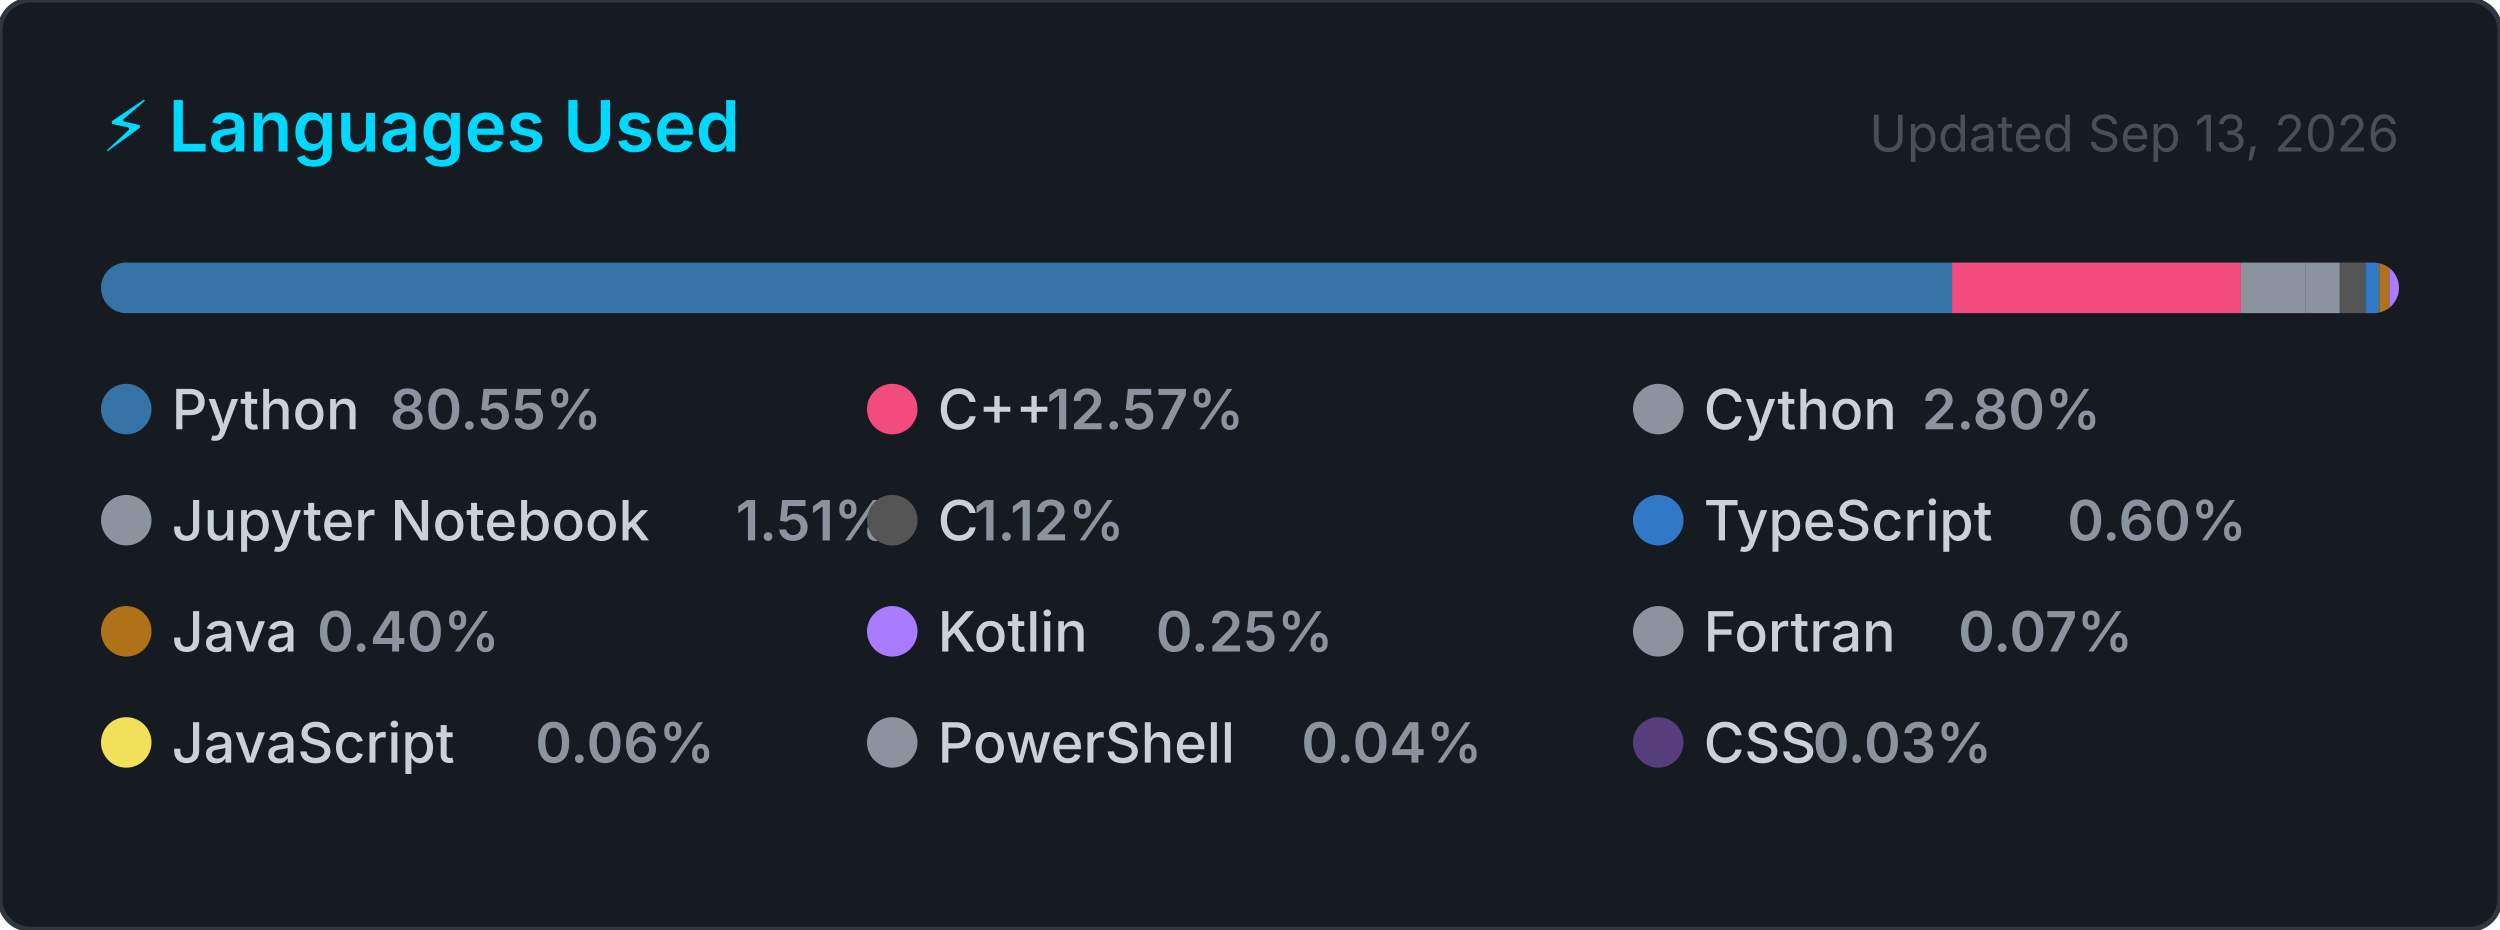
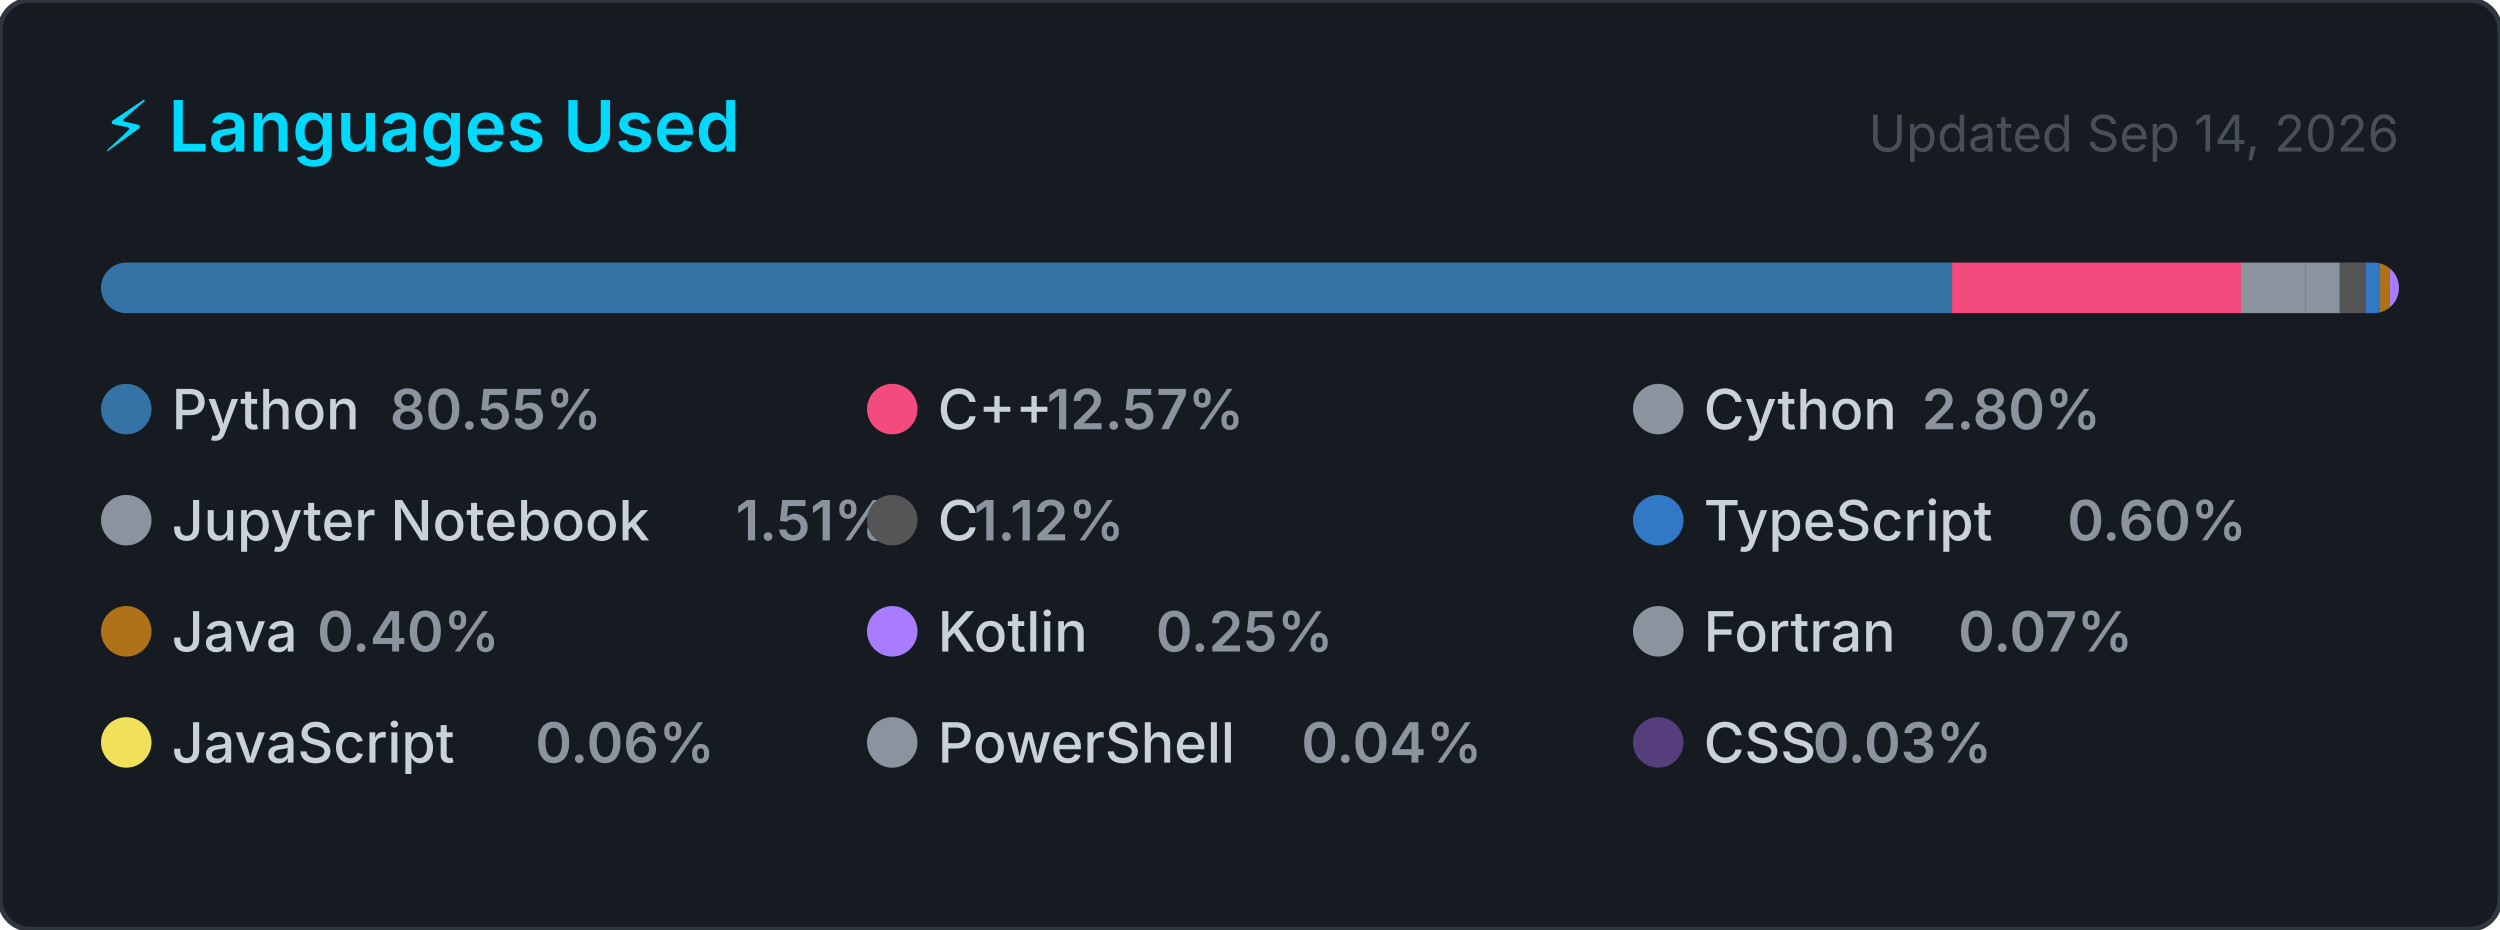
<svg xmlns="http://www.w3.org/2000/svg" width="495" height="184" viewBox="0 0 495 184" role="img" aria-label="Top programming languages for Claudia-Rocha-H">
  <style>
    .card      { fill: #161b22; stroke: #30363d; stroke-width: 1; }
    .title     { font: 600 14px -apple-system, BlinkMacSystemFont, 'Segoe UI', sans-serif; fill: #00D9FF; }
    .updated   { font: 400 10px -apple-system, BlinkMacSystemFont, 'Segoe UI', sans-serif; fill: #484f58; }
    .lang-name { font: 500 11px -apple-system, BlinkMacSystemFont, 'Segoe UI', sans-serif; fill: #c9d1d9; }
    .lang-pct  { font: 600 11px -apple-system, BlinkMacSystemFont, 'Segoe UI', sans-serif; fill: #8b949e; }
  </style>
  <defs>
    <clipPath id="bar-clip">
      <rect x="20" y="52" width="455" height="10" rx="5" />
    </clipPath>
  </defs>
  <rect width="495" height="184" rx="6" ry="6" class="card" />
  <text x="20" y="30" class="title">⚡ Languages Used</text>
-   <text x="475" y="30" class="updated" text-anchor="end">Updated Sep 13, 2026</text>
+   <text x="475" y="30" class="updated" text-anchor="end">Updated Sep 14, 2026</text>
  <rect x="20" y="52" width="455" height="10" rx="5" fill="#21262d" />
  <g clip-path="url(#bar-clip)">
    <rect x="20.00" y="52" width="366.51" height="10" fill="#3572A5" />
    <rect x="386.51" y="52" width="57.20" height="10" fill="#f34b7d" />
    <rect x="443.71" y="52" width="12.72" height="10" fill="#8b949e" />
    <rect x="456.43" y="52" width="6.85" height="10" fill="#8b949e" />
    <rect x="463.28" y="52" width="5.08" height="10" fill="#555555" />
    <rect x="468.36" y="52" width="2.74" height="10" fill="#3178c6" />
    <rect x="471.10" y="52" width="2.00" height="10" fill="#b07219" />
    <rect x="473.10" y="52" width="2.00" height="10" fill="#A97BFF" />
    <rect x="475.10" y="52" width="2.00" height="10" fill="#8b949e" />
    <rect x="477.10" y="52" width="2.00" height="10" fill="#f1e05a" />
    <rect x="479.10" y="52" width="2.00" height="10" fill="#8b949e" />
    <rect x="481.10" y="52" width="2.00" height="10" fill="#563d7c" />
  </g>
  <g transform="translate(20, 76)">
    <circle cx="5" cy="5" r="5" fill="#3572A5" />
    <text x="14" y="9" class="lang-name">Python</text>
    <text x="14" y="9" class="lang-pct" dx="43.2">80.55%</text>
  </g>
  <g transform="translate(171.6667, 76)">
    <circle cx="5" cy="5" r="5" fill="#f34b7d" />
    <text x="14" y="9" class="lang-name">C++</text>
    <text x="14" y="9" class="lang-pct" dx="21.6">12.57%</text>
  </g>
  <g transform="translate(323.3333, 76)">
    <circle cx="5" cy="5" r="5" fill="#8b949e" />
    <text x="14" y="9" class="lang-name">Cython</text>
    <text x="14" y="9" class="lang-pct" dx="43.2">2.80%</text>
  </g>
  <g transform="translate(20, 98)">
    <circle cx="5" cy="5" r="5" fill="#8b949e" />
    <text x="14" y="9" class="lang-name">Jupyter Notebook</text>
    <text x="14" y="9" class="lang-pct" dx="111.667">1.51%</text>
  </g>
  <g transform="translate(171.6667, 98)">
    <circle cx="5" cy="5" r="5" fill="#555555" />
    <text x="14" y="9" class="lang-name">C</text>
    <text x="14" y="9" class="lang-pct" dx="7.2">1.12%</text>
  </g>
  <g transform="translate(323.3333, 98)">
    <circle cx="5" cy="5" r="5" fill="#3178c6" />
    <text x="14" y="9" class="lang-name">TypeScript</text>
    <text x="14" y="9" class="lang-pct" dx="72">0.60%</text>
  </g>
  <g transform="translate(20, 120)">
    <circle cx="5" cy="5" r="5" fill="#b07219" />
    <text x="14" y="9" class="lang-name">Java</text>
    <text x="14" y="9" class="lang-pct" dx="28.8">0.40%</text>
  </g>
  <g transform="translate(171.6667, 120)">
    <circle cx="5" cy="5" r="5" fill="#A97BFF" />
    <text x="14" y="9" class="lang-name">Kotlin</text>
    <text x="14" y="9" class="lang-pct" dx="43.2">0.25%</text>
  </g>
  <g transform="translate(323.3333, 120)">
    <circle cx="5" cy="5" r="5" fill="#8b949e" />
    <text x="14" y="9" class="lang-name">Fortran</text>
    <text x="14" y="9" class="lang-pct" dx="50.4">0.07%</text>
  </g>
  <g transform="translate(20, 142)">
    <circle cx="5" cy="5" r="5" fill="#f1e05a" />
    <text x="14" y="9" class="lang-name">JavaScript</text>
    <text x="14" y="9" class="lang-pct" dx="72">0.06%</text>
  </g>
  <g transform="translate(171.6667, 142)">
    <circle cx="5" cy="5" r="5" fill="#8b949e" />
    <text x="14" y="9" class="lang-name">PowerShell</text>
    <text x="14" y="9" class="lang-pct" dx="72">0.04%</text>
  </g>
  <g transform="translate(323.3333, 142)">
    <circle cx="5" cy="5" r="5" fill="#563d7c" />
    <text x="14" y="9" class="lang-name">CSS</text>
    <text x="14" y="9" class="lang-pct" dx="21.6">0.03%</text>
  </g>
</svg>
